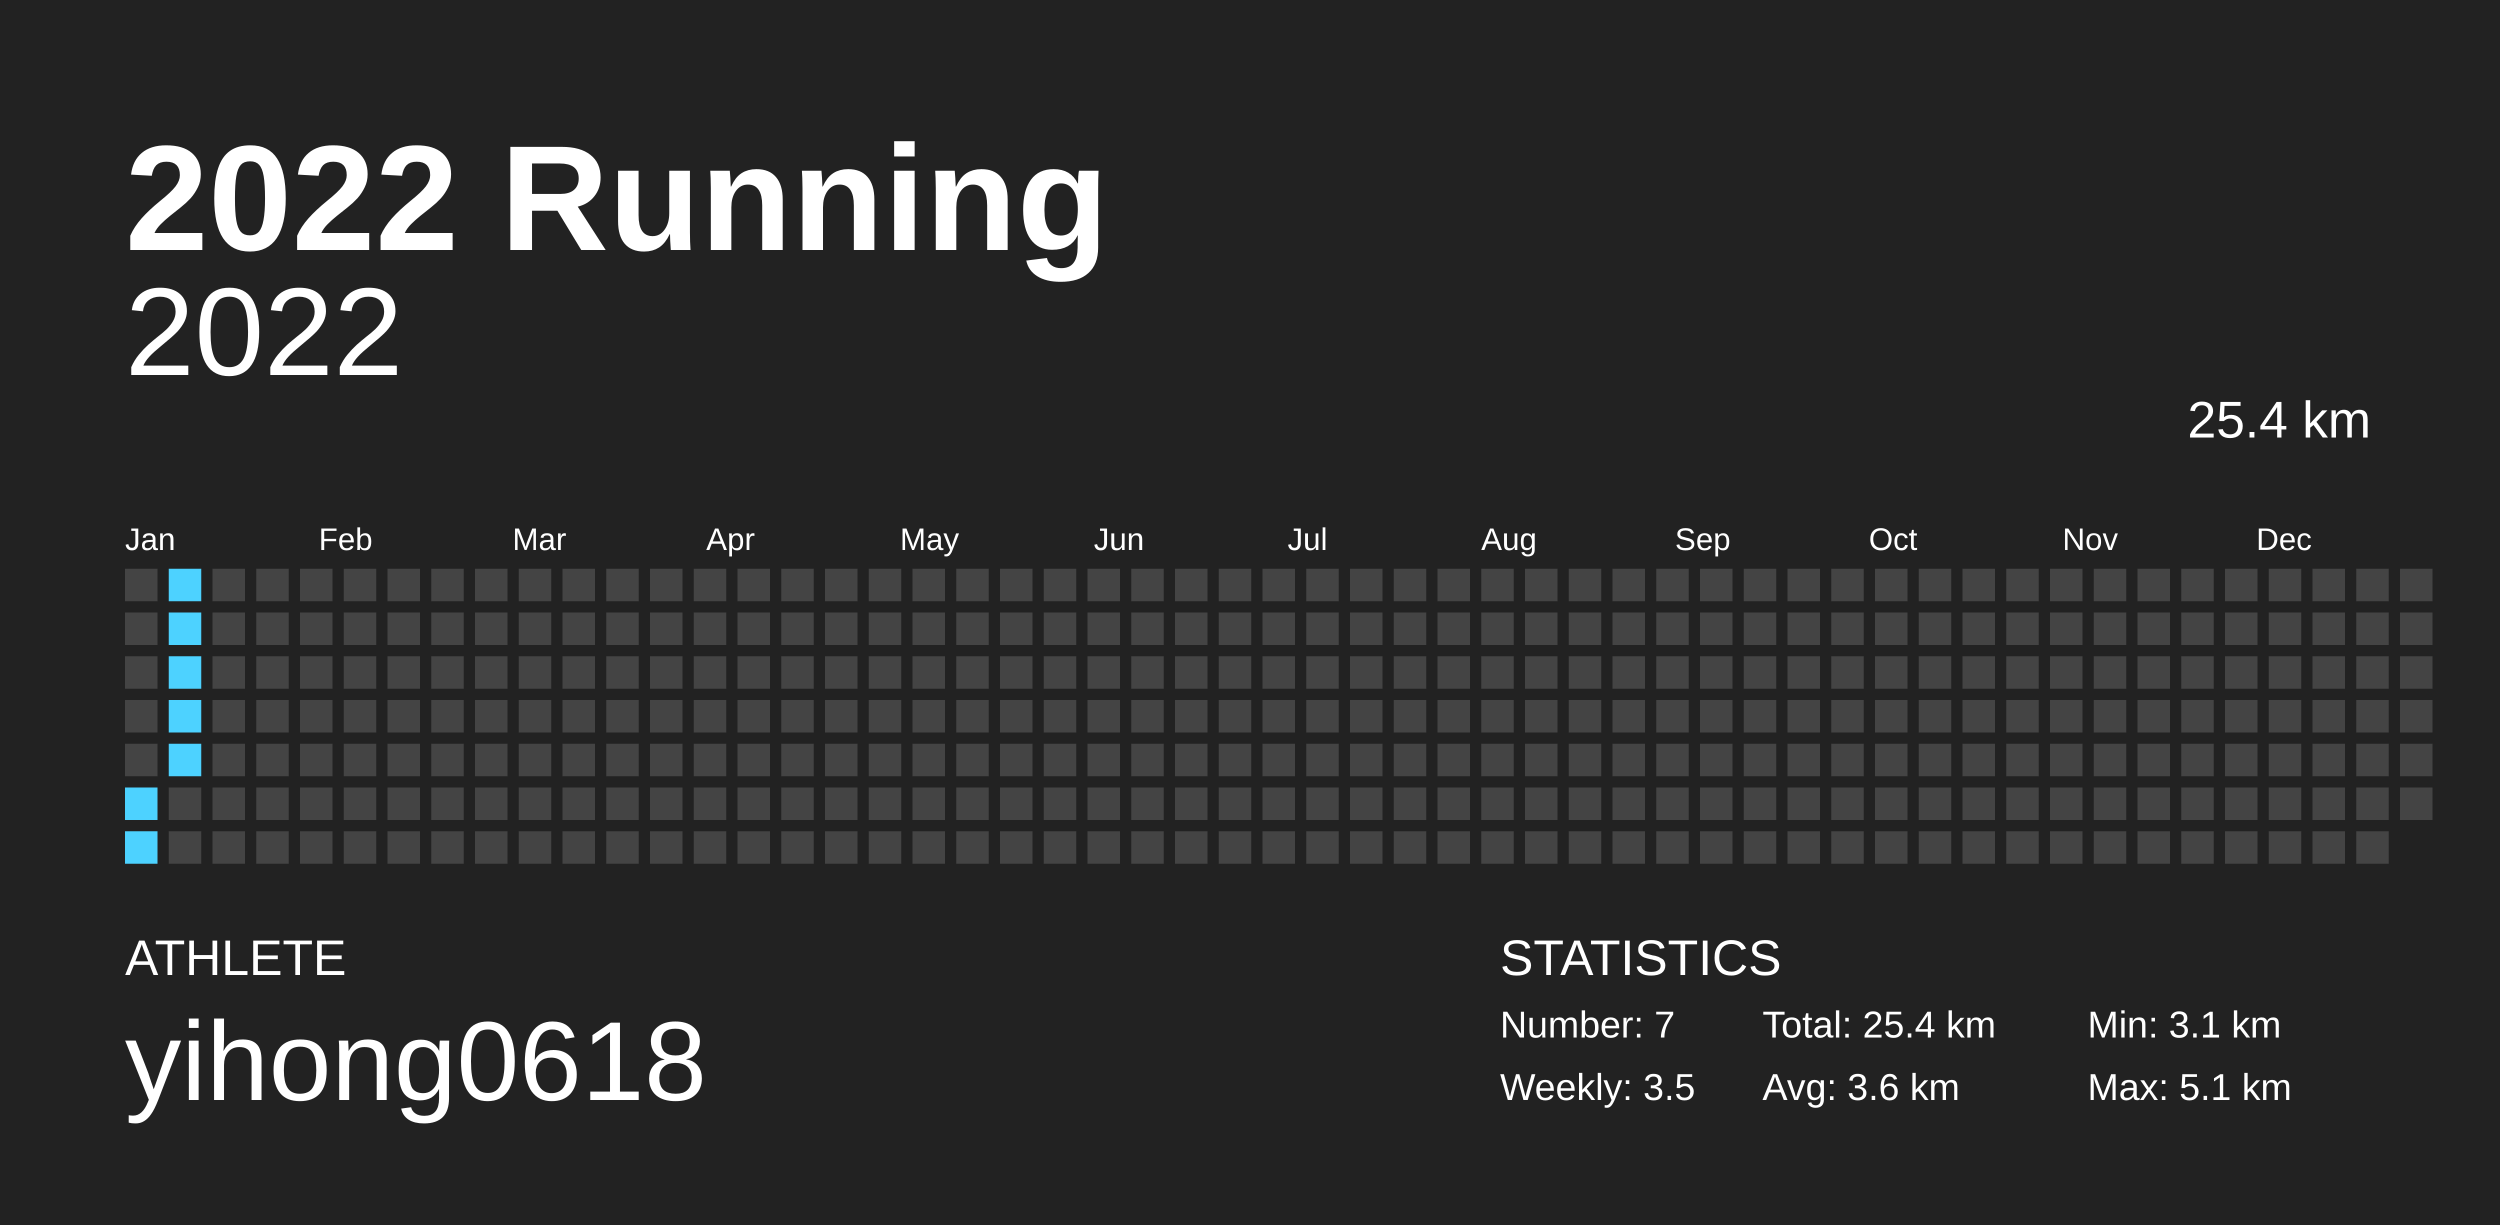
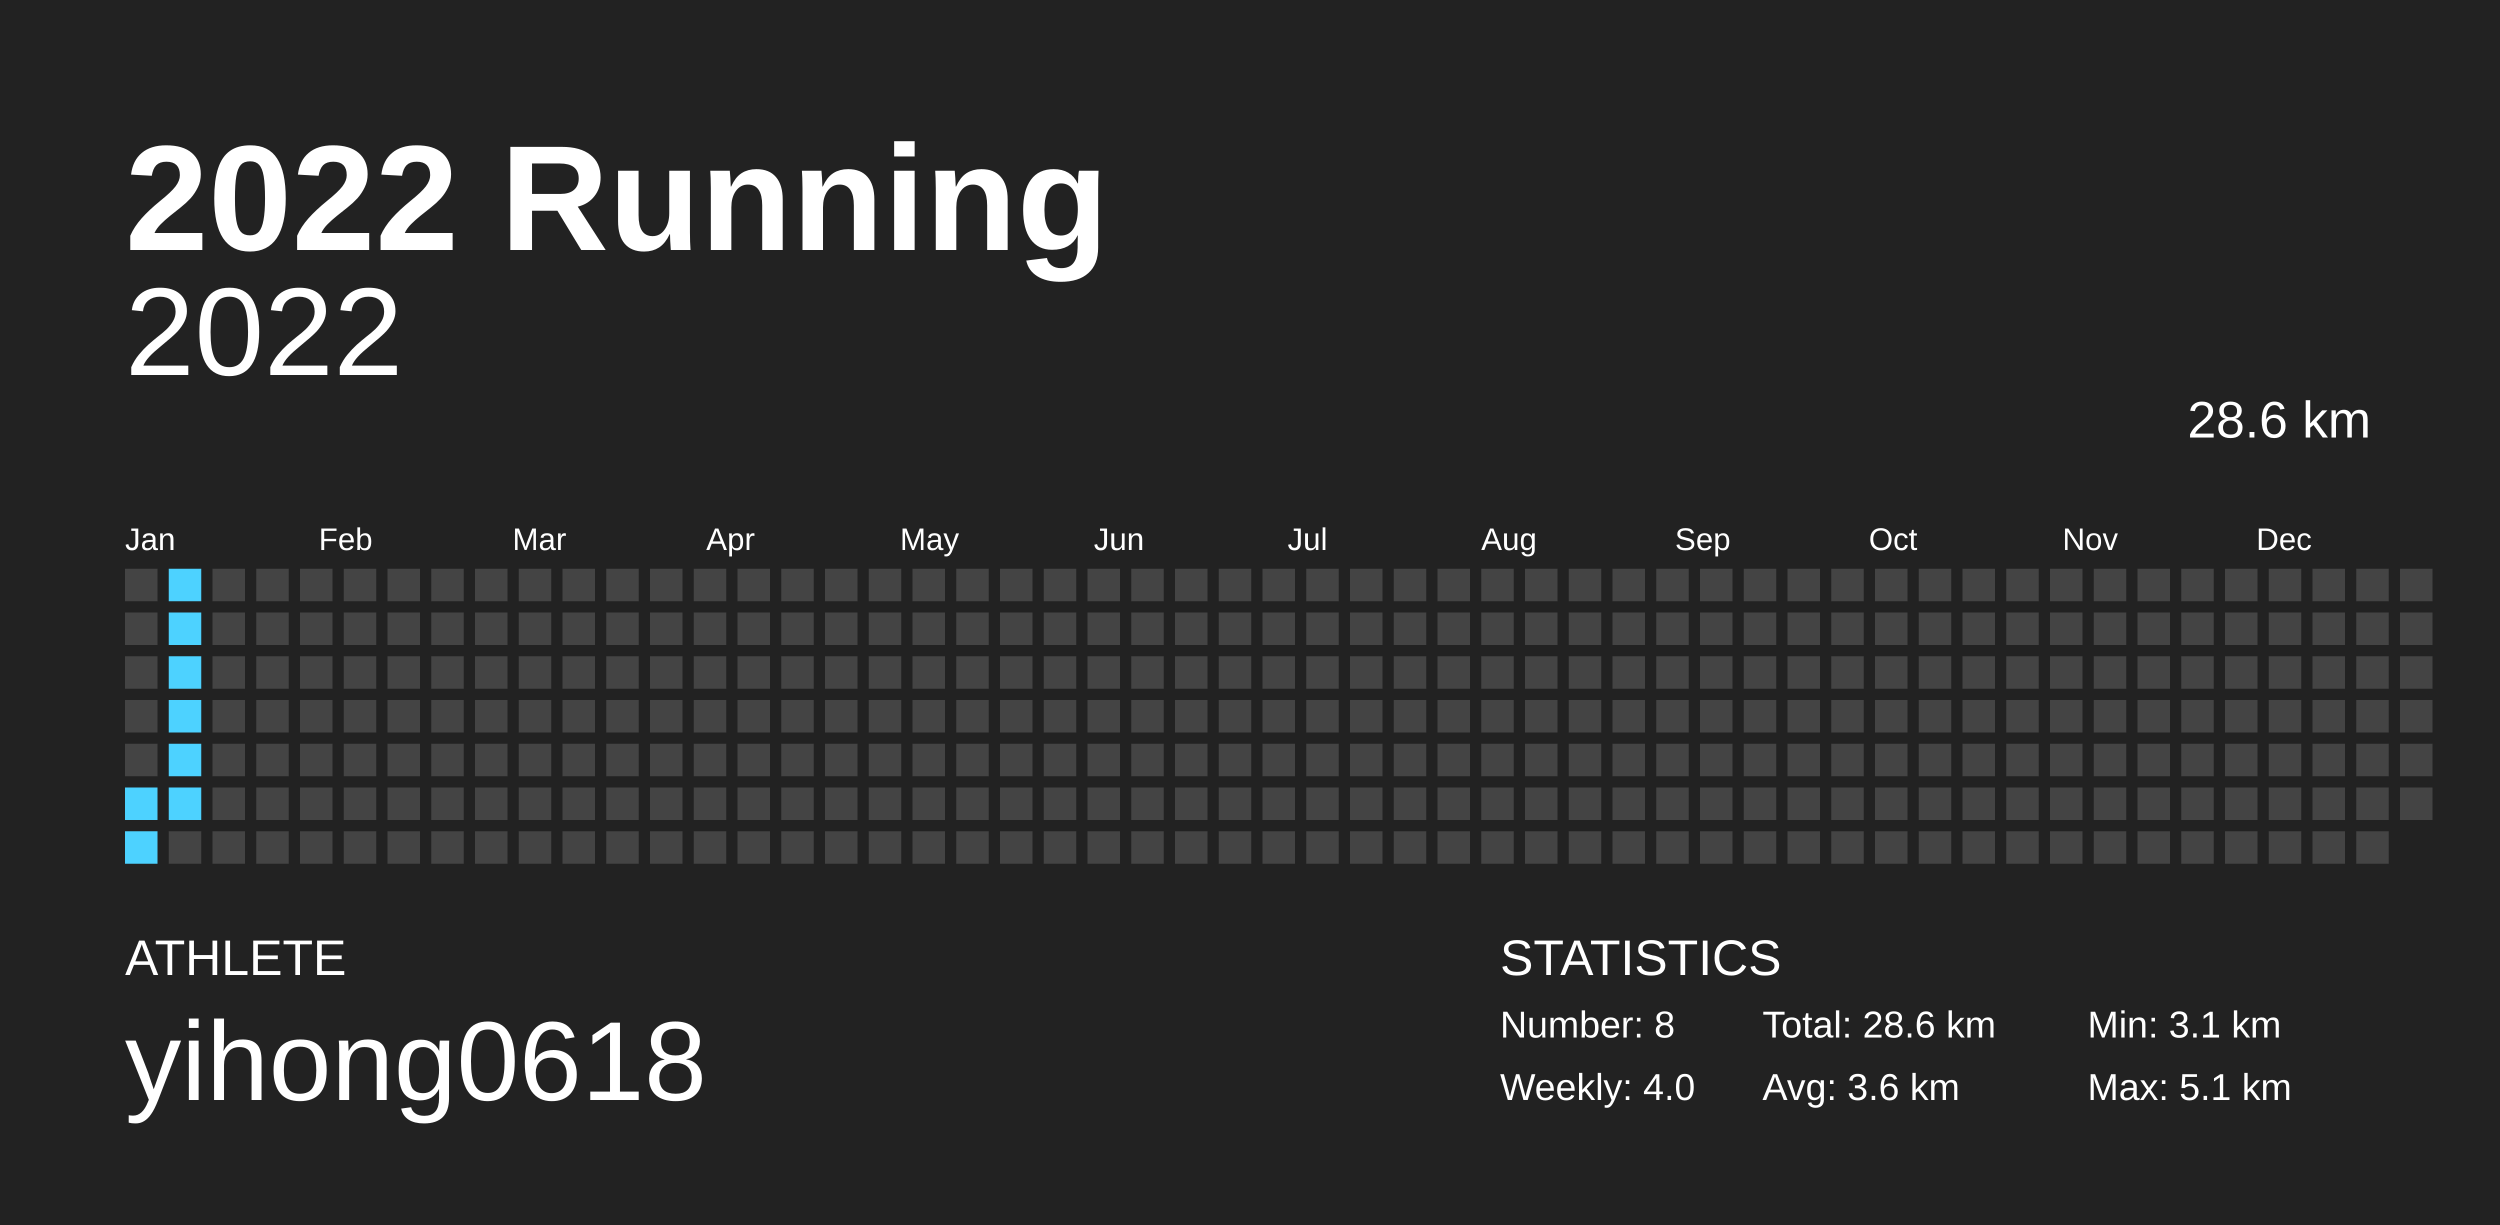
<svg xmlns="http://www.w3.org/2000/svg" baseProfile="full" height="98mm" version="1.1" viewBox="0,0,200,98" width="200mm">
  <defs />
  <rect fill="#222222" height="98" width="200" x="0" y="0" />
  <text fill="#FFFFFF" style="font-size:12px; font-family:Arial; font-weight:bold;" x="10" y="20">2022 Running</text>
  <text fill="#FFFFFF" style="font-size:4px; font-family:Arial" x="10" y="78">ATHLETE</text>
  <text fill="#FFFFFF" style="font-size:9px; font-family:Arial" x="10" y="88">yihong0618</text>
  <text fill="#FFFFFF" style="font-size:4px; font-family:Arial" x="120" y="78">STATISTICS</text>
-   <text fill="#FFFFFF" style="font-size:3px; font-family:Arial" x="120" y="83">Number: 7</text>
-   <text fill="#FFFFFF" style="font-size:3px; font-family:Arial" x="120" y="88">Weekly: 3.5</text>
-   <text fill="#FFFFFF" style="font-size:3px; font-family:Arial" x="141" y="83">Total: 25.4 km</text>
+   <text fill="#FFFFFF" style="font-size:3px; font-family:Arial" x="120" y="83">Number: 8</text>
+   <text fill="#FFFFFF" style="font-size:3px; font-family:Arial" x="120" y="88">Weekly: 4.0</text>
+   <text fill="#FFFFFF" style="font-size:3px; font-family:Arial" x="141" y="83">Total: 28.6 km</text>
  <text fill="#FFFFFF" style="font-size:3px; font-family:Arial" x="141" y="88">Avg: 3.6 km</text>
  <text fill="#FFFFFF" style="font-size:3px; font-family:Arial" x="167" y="83">Min: 3.1 km</text>
  <text fill="#FFFFFF" style="font-size:3px; font-family:Arial" x="167" y="88">Max: 5.1 km</text>
  <text alignment-baseline="hanging" fill="#FFFFFF" style="font-size:10.0px; font-family:Arial;" x="10" y="30">2022</text>
-   <text alignment-baseline="hanging" fill="#FFFFFF" style="font-size:4.125px; font-family:Arial;" x="175" y="35">25.4 km</text>
+   <text alignment-baseline="hanging" fill="#FFFFFF" style="font-size:4.125px; font-family:Arial;" x="175" y="35">28.6 km</text>
  <text fill="#FFFFFF" style="font-size:2.5px; font-family:Arial" x="10.0" y="44">Jan</text>
  <text fill="#FFFFFF" style="font-size:2.5px; font-family:Arial" x="25.5" y="44">Feb</text>
  <text fill="#FFFFFF" style="font-size:2.5px; font-family:Arial" x="41.0" y="44">Mar</text>
  <text fill="#FFFFFF" style="font-size:2.5px; font-family:Arial" x="56.5" y="44">Apr</text>
  <text fill="#FFFFFF" style="font-size:2.5px; font-family:Arial" x="72.0" y="44">May</text>
  <text fill="#FFFFFF" style="font-size:2.5px; font-family:Arial" x="87.5" y="44">Jun</text>
  <text fill="#FFFFFF" style="font-size:2.5px; font-family:Arial" x="103.0" y="44">Jul</text>
  <text fill="#FFFFFF" style="font-size:2.5px; font-family:Arial" x="118.5" y="44">Aug</text>
  <text fill="#FFFFFF" style="font-size:2.5px; font-family:Arial" x="134.0" y="44">Sep</text>
  <text fill="#FFFFFF" style="font-size:2.5px; font-family:Arial" x="149.5" y="44">Oct</text>
  <text fill="#FFFFFF" style="font-size:2.5px; font-family:Arial" x="165.0" y="44">Nov</text>
  <text fill="#FFFFFF" style="font-size:2.5px; font-family:Arial" x="180.5" y="44">Dec</text>
  <rect fill="#444444" height="2.6" width="2.6" x="10.0" y="45.5" />
  <rect fill="#444444" height="2.6" width="2.6" x="10.0" y="49.0" />
  <rect fill="#444444" height="2.6" width="2.6" x="10.0" y="52.5" />
  <rect fill="#444444" height="2.6" width="2.6" x="10.0" y="56.0" />
  <rect fill="#444444" height="2.6" width="2.6" x="10.0" y="59.5" />
  <rect fill="#4dd2ff" height="2.6" width="2.6" x="10.0" y="63.0" />
  <rect fill="#4dd2ff" height="2.6" width="2.6" x="10.0" y="66.5" />
  <rect fill="#4dd2ff" height="2.6" width="2.6" x="13.5" y="45.5" />
  <rect fill="#4dd2ff" height="2.6" width="2.6" x="13.5" y="49.0" />
  <rect fill="#4dd2ff" height="2.6" width="2.6" x="13.5" y="52.5" />
  <rect fill="#4dd2ff" height="2.6" width="2.6" x="13.5" y="56.0" />
  <rect fill="#4dd2ff" height="2.6" width="2.6" x="13.5" y="59.5" />
-   <rect fill="#444444" height="2.6" width="2.6" x="13.5" y="63.0" />
+   <rect fill="#4dd2ff" height="2.6" width="2.6" x="13.5" y="63.0" />
  <rect fill="#444444" height="2.6" width="2.6" x="13.5" y="66.5" />
  <rect fill="#444444" height="2.6" width="2.6" x="17.0" y="45.5" />
  <rect fill="#444444" height="2.6" width="2.6" x="17.0" y="49.0" />
  <rect fill="#444444" height="2.6" width="2.6" x="17.0" y="52.5" />
  <rect fill="#444444" height="2.6" width="2.6" x="17.0" y="56.0" />
  <rect fill="#444444" height="2.6" width="2.6" x="17.0" y="59.5" />
  <rect fill="#444444" height="2.6" width="2.6" x="17.0" y="63.0" />
  <rect fill="#444444" height="2.6" width="2.6" x="17.0" y="66.5" />
  <rect fill="#444444" height="2.6" width="2.6" x="20.5" y="45.5" />
  <rect fill="#444444" height="2.6" width="2.6" x="20.5" y="49.0" />
  <rect fill="#444444" height="2.6" width="2.6" x="20.5" y="52.5" />
  <rect fill="#444444" height="2.6" width="2.6" x="20.5" y="56.0" />
  <rect fill="#444444" height="2.6" width="2.6" x="20.5" y="59.5" />
  <rect fill="#444444" height="2.6" width="2.6" x="20.5" y="63.0" />
  <rect fill="#444444" height="2.6" width="2.6" x="20.5" y="66.5" />
  <rect fill="#444444" height="2.6" width="2.6" x="24.0" y="45.5" />
  <rect fill="#444444" height="2.6" width="2.6" x="24.0" y="49.0" />
  <rect fill="#444444" height="2.6" width="2.6" x="24.0" y="52.5" />
  <rect fill="#444444" height="2.6" width="2.6" x="24.0" y="56.0" />
  <rect fill="#444444" height="2.6" width="2.6" x="24.0" y="59.5" />
  <rect fill="#444444" height="2.6" width="2.6" x="24.0" y="63.0" />
  <rect fill="#444444" height="2.6" width="2.6" x="24.0" y="66.5" />
  <rect fill="#444444" height="2.6" width="2.6" x="27.5" y="45.5" />
  <rect fill="#444444" height="2.6" width="2.6" x="27.5" y="49.0" />
  <rect fill="#444444" height="2.6" width="2.6" x="27.5" y="52.5" />
  <rect fill="#444444" height="2.6" width="2.6" x="27.5" y="56.0" />
  <rect fill="#444444" height="2.6" width="2.6" x="27.5" y="59.5" />
  <rect fill="#444444" height="2.6" width="2.6" x="27.5" y="63.0" />
  <rect fill="#444444" height="2.6" width="2.6" x="27.5" y="66.5" />
  <rect fill="#444444" height="2.6" width="2.6" x="31.0" y="45.5" />
  <rect fill="#444444" height="2.6" width="2.6" x="31.0" y="49.0" />
  <rect fill="#444444" height="2.6" width="2.6" x="31.0" y="52.5" />
  <rect fill="#444444" height="2.6" width="2.6" x="31.0" y="56.0" />
  <rect fill="#444444" height="2.6" width="2.6" x="31.0" y="59.5" />
  <rect fill="#444444" height="2.6" width="2.6" x="31.0" y="63.0" />
  <rect fill="#444444" height="2.6" width="2.6" x="31.0" y="66.5" />
  <rect fill="#444444" height="2.6" width="2.6" x="34.5" y="45.5" />
  <rect fill="#444444" height="2.6" width="2.6" x="34.5" y="49.0" />
  <rect fill="#444444" height="2.6" width="2.6" x="34.5" y="52.5" />
  <rect fill="#444444" height="2.6" width="2.6" x="34.5" y="56.0" />
  <rect fill="#444444" height="2.6" width="2.6" x="34.5" y="59.5" />
  <rect fill="#444444" height="2.6" width="2.6" x="34.5" y="63.0" />
  <rect fill="#444444" height="2.6" width="2.6" x="34.5" y="66.5" />
  <rect fill="#444444" height="2.6" width="2.6" x="38.0" y="45.5" />
  <rect fill="#444444" height="2.6" width="2.6" x="38.0" y="49.0" />
  <rect fill="#444444" height="2.6" width="2.6" x="38.0" y="52.5" />
  <rect fill="#444444" height="2.6" width="2.6" x="38.0" y="56.0" />
  <rect fill="#444444" height="2.6" width="2.6" x="38.0" y="59.5" />
  <rect fill="#444444" height="2.6" width="2.6" x="38.0" y="63.0" />
  <rect fill="#444444" height="2.6" width="2.6" x="38.0" y="66.5" />
  <rect fill="#444444" height="2.6" width="2.6" x="41.5" y="45.5" />
  <rect fill="#444444" height="2.6" width="2.6" x="41.5" y="49.0" />
  <rect fill="#444444" height="2.6" width="2.6" x="41.5" y="52.5" />
  <rect fill="#444444" height="2.6" width="2.6" x="41.5" y="56.0" />
  <rect fill="#444444" height="2.6" width="2.6" x="41.5" y="59.5" />
  <rect fill="#444444" height="2.6" width="2.6" x="41.5" y="63.0" />
  <rect fill="#444444" height="2.6" width="2.6" x="41.5" y="66.5" />
  <rect fill="#444444" height="2.6" width="2.6" x="45.0" y="45.5" />
  <rect fill="#444444" height="2.6" width="2.6" x="45.0" y="49.0" />
  <rect fill="#444444" height="2.6" width="2.6" x="45.0" y="52.5" />
  <rect fill="#444444" height="2.6" width="2.6" x="45.0" y="56.0" />
  <rect fill="#444444" height="2.6" width="2.6" x="45.0" y="59.5" />
  <rect fill="#444444" height="2.6" width="2.6" x="45.0" y="63.0" />
  <rect fill="#444444" height="2.6" width="2.6" x="45.0" y="66.5" />
  <rect fill="#444444" height="2.6" width="2.6" x="48.5" y="45.5" />
  <rect fill="#444444" height="2.6" width="2.6" x="48.5" y="49.0" />
  <rect fill="#444444" height="2.6" width="2.6" x="48.5" y="52.5" />
  <rect fill="#444444" height="2.6" width="2.6" x="48.5" y="56.0" />
  <rect fill="#444444" height="2.6" width="2.6" x="48.5" y="59.5" />
  <rect fill="#444444" height="2.6" width="2.6" x="48.5" y="63.0" />
  <rect fill="#444444" height="2.6" width="2.6" x="48.5" y="66.5" />
  <rect fill="#444444" height="2.6" width="2.6" x="52.0" y="45.5" />
  <rect fill="#444444" height="2.6" width="2.6" x="52.0" y="49.0" />
  <rect fill="#444444" height="2.6" width="2.6" x="52.0" y="52.5" />
  <rect fill="#444444" height="2.6" width="2.6" x="52.0" y="56.0" />
  <rect fill="#444444" height="2.6" width="2.6" x="52.0" y="59.5" />
  <rect fill="#444444" height="2.6" width="2.6" x="52.0" y="63.0" />
  <rect fill="#444444" height="2.6" width="2.6" x="52.0" y="66.5" />
  <rect fill="#444444" height="2.6" width="2.6" x="55.5" y="45.5" />
  <rect fill="#444444" height="2.6" width="2.6" x="55.5" y="49.0" />
  <rect fill="#444444" height="2.6" width="2.6" x="55.5" y="52.5" />
  <rect fill="#444444" height="2.6" width="2.6" x="55.5" y="56.0" />
  <rect fill="#444444" height="2.6" width="2.6" x="55.5" y="59.5" />
  <rect fill="#444444" height="2.6" width="2.6" x="55.5" y="63.0" />
  <rect fill="#444444" height="2.6" width="2.6" x="55.5" y="66.5" />
  <rect fill="#444444" height="2.6" width="2.6" x="59.0" y="45.5" />
  <rect fill="#444444" height="2.6" width="2.6" x="59.0" y="49.0" />
  <rect fill="#444444" height="2.6" width="2.6" x="59.0" y="52.5" />
  <rect fill="#444444" height="2.6" width="2.6" x="59.0" y="56.0" />
  <rect fill="#444444" height="2.6" width="2.6" x="59.0" y="59.5" />
  <rect fill="#444444" height="2.6" width="2.6" x="59.0" y="63.0" />
  <rect fill="#444444" height="2.6" width="2.6" x="59.0" y="66.5" />
  <rect fill="#444444" height="2.6" width="2.6" x="62.5" y="45.5" />
  <rect fill="#444444" height="2.6" width="2.6" x="62.5" y="49.0" />
  <rect fill="#444444" height="2.6" width="2.6" x="62.5" y="52.5" />
  <rect fill="#444444" height="2.6" width="2.6" x="62.5" y="56.0" />
  <rect fill="#444444" height="2.6" width="2.6" x="62.5" y="59.5" />
  <rect fill="#444444" height="2.6" width="2.6" x="62.5" y="63.0" />
  <rect fill="#444444" height="2.6" width="2.6" x="62.5" y="66.5" />
  <rect fill="#444444" height="2.6" width="2.6" x="66.0" y="45.5" />
  <rect fill="#444444" height="2.6" width="2.6" x="66.0" y="49.0" />
  <rect fill="#444444" height="2.6" width="2.6" x="66.0" y="52.5" />
  <rect fill="#444444" height="2.6" width="2.6" x="66.0" y="56.0" />
  <rect fill="#444444" height="2.6" width="2.6" x="66.0" y="59.5" />
  <rect fill="#444444" height="2.6" width="2.6" x="66.0" y="63.0" />
  <rect fill="#444444" height="2.6" width="2.6" x="66.0" y="66.5" />
  <rect fill="#444444" height="2.6" width="2.6" x="69.5" y="45.5" />
  <rect fill="#444444" height="2.6" width="2.6" x="69.5" y="49.0" />
  <rect fill="#444444" height="2.6" width="2.6" x="69.5" y="52.5" />
  <rect fill="#444444" height="2.6" width="2.6" x="69.5" y="56.0" />
  <rect fill="#444444" height="2.6" width="2.6" x="69.5" y="59.5" />
  <rect fill="#444444" height="2.6" width="2.6" x="69.5" y="63.0" />
  <rect fill="#444444" height="2.6" width="2.6" x="69.5" y="66.5" />
  <rect fill="#444444" height="2.6" width="2.6" x="73.0" y="45.5" />
  <rect fill="#444444" height="2.6" width="2.6" x="73.0" y="49.0" />
  <rect fill="#444444" height="2.6" width="2.6" x="73.0" y="52.5" />
  <rect fill="#444444" height="2.6" width="2.6" x="73.0" y="56.0" />
  <rect fill="#444444" height="2.6" width="2.6" x="73.0" y="59.5" />
  <rect fill="#444444" height="2.6" width="2.6" x="73.0" y="63.0" />
  <rect fill="#444444" height="2.6" width="2.6" x="73.0" y="66.5" />
  <rect fill="#444444" height="2.6" width="2.6" x="76.5" y="45.5" />
  <rect fill="#444444" height="2.6" width="2.6" x="76.5" y="49.0" />
  <rect fill="#444444" height="2.6" width="2.6" x="76.5" y="52.5" />
  <rect fill="#444444" height="2.6" width="2.6" x="76.5" y="56.0" />
  <rect fill="#444444" height="2.6" width="2.6" x="76.5" y="59.5" />
  <rect fill="#444444" height="2.6" width="2.6" x="76.5" y="63.0" />
  <rect fill="#444444" height="2.6" width="2.6" x="76.5" y="66.5" />
  <rect fill="#444444" height="2.6" width="2.6" x="80.0" y="45.5" />
  <rect fill="#444444" height="2.6" width="2.6" x="80.0" y="49.0" />
  <rect fill="#444444" height="2.6" width="2.6" x="80.0" y="52.5" />
  <rect fill="#444444" height="2.6" width="2.6" x="80.0" y="56.0" />
  <rect fill="#444444" height="2.6" width="2.6" x="80.0" y="59.5" />
  <rect fill="#444444" height="2.6" width="2.6" x="80.0" y="63.0" />
  <rect fill="#444444" height="2.6" width="2.6" x="80.0" y="66.5" />
  <rect fill="#444444" height="2.6" width="2.6" x="83.5" y="45.5" />
  <rect fill="#444444" height="2.6" width="2.6" x="83.5" y="49.0" />
  <rect fill="#444444" height="2.6" width="2.6" x="83.5" y="52.5" />
  <rect fill="#444444" height="2.6" width="2.6" x="83.5" y="56.0" />
  <rect fill="#444444" height="2.6" width="2.6" x="83.5" y="59.5" />
  <rect fill="#444444" height="2.6" width="2.6" x="83.5" y="63.0" />
  <rect fill="#444444" height="2.6" width="2.6" x="83.5" y="66.5" />
  <rect fill="#444444" height="2.6" width="2.6" x="87.0" y="45.5" />
  <rect fill="#444444" height="2.6" width="2.6" x="87.0" y="49.0" />
  <rect fill="#444444" height="2.6" width="2.6" x="87.0" y="52.5" />
  <rect fill="#444444" height="2.6" width="2.6" x="87.0" y="56.0" />
  <rect fill="#444444" height="2.6" width="2.6" x="87.0" y="59.5" />
  <rect fill="#444444" height="2.6" width="2.6" x="87.0" y="63.0" />
  <rect fill="#444444" height="2.6" width="2.6" x="87.0" y="66.5" />
  <rect fill="#444444" height="2.6" width="2.6" x="90.5" y="45.5" />
  <rect fill="#444444" height="2.6" width="2.6" x="90.5" y="49.0" />
  <rect fill="#444444" height="2.6" width="2.6" x="90.5" y="52.5" />
  <rect fill="#444444" height="2.6" width="2.6" x="90.5" y="56.0" />
  <rect fill="#444444" height="2.6" width="2.6" x="90.5" y="59.5" />
  <rect fill="#444444" height="2.6" width="2.6" x="90.5" y="63.0" />
  <rect fill="#444444" height="2.6" width="2.6" x="90.5" y="66.5" />
  <rect fill="#444444" height="2.6" width="2.6" x="94.0" y="45.5" />
  <rect fill="#444444" height="2.6" width="2.6" x="94.0" y="49.0" />
  <rect fill="#444444" height="2.6" width="2.6" x="94.0" y="52.5" />
  <rect fill="#444444" height="2.6" width="2.6" x="94.0" y="56.0" />
  <rect fill="#444444" height="2.6" width="2.6" x="94.0" y="59.5" />
  <rect fill="#444444" height="2.6" width="2.6" x="94.0" y="63.0" />
  <rect fill="#444444" height="2.6" width="2.6" x="94.0" y="66.5" />
  <rect fill="#444444" height="2.6" width="2.6" x="97.5" y="45.5" />
  <rect fill="#444444" height="2.6" width="2.6" x="97.5" y="49.0" />
  <rect fill="#444444" height="2.6" width="2.6" x="97.5" y="52.5" />
  <rect fill="#444444" height="2.6" width="2.6" x="97.5" y="56.0" />
  <rect fill="#444444" height="2.6" width="2.6" x="97.5" y="59.5" />
  <rect fill="#444444" height="2.6" width="2.6" x="97.5" y="63.0" />
  <rect fill="#444444" height="2.6" width="2.6" x="97.5" y="66.5" />
  <rect fill="#444444" height="2.6" width="2.6" x="101.0" y="45.5" />
  <rect fill="#444444" height="2.6" width="2.6" x="101.0" y="49.0" />
  <rect fill="#444444" height="2.6" width="2.6" x="101.0" y="52.5" />
  <rect fill="#444444" height="2.6" width="2.6" x="101.0" y="56.0" />
  <rect fill="#444444" height="2.6" width="2.6" x="101.0" y="59.5" />
  <rect fill="#444444" height="2.6" width="2.6" x="101.0" y="63.0" />
  <rect fill="#444444" height="2.6" width="2.6" x="101.0" y="66.5" />
  <rect fill="#444444" height="2.6" width="2.6" x="104.5" y="45.5" />
  <rect fill="#444444" height="2.6" width="2.6" x="104.5" y="49.0" />
  <rect fill="#444444" height="2.6" width="2.6" x="104.5" y="52.5" />
  <rect fill="#444444" height="2.6" width="2.6" x="104.5" y="56.0" />
  <rect fill="#444444" height="2.6" width="2.6" x="104.5" y="59.5" />
  <rect fill="#444444" height="2.6" width="2.6" x="104.5" y="63.0" />
  <rect fill="#444444" height="2.6" width="2.6" x="104.5" y="66.5" />
  <rect fill="#444444" height="2.6" width="2.6" x="108.0" y="45.5" />
  <rect fill="#444444" height="2.6" width="2.6" x="108.0" y="49.0" />
  <rect fill="#444444" height="2.6" width="2.6" x="108.0" y="52.5" />
  <rect fill="#444444" height="2.6" width="2.6" x="108.0" y="56.0" />
  <rect fill="#444444" height="2.6" width="2.6" x="108.0" y="59.5" />
  <rect fill="#444444" height="2.6" width="2.6" x="108.0" y="63.0" />
  <rect fill="#444444" height="2.6" width="2.6" x="108.0" y="66.5" />
  <rect fill="#444444" height="2.6" width="2.6" x="111.5" y="45.5" />
  <rect fill="#444444" height="2.6" width="2.6" x="111.5" y="49.0" />
  <rect fill="#444444" height="2.6" width="2.6" x="111.5" y="52.5" />
  <rect fill="#444444" height="2.6" width="2.6" x="111.5" y="56.0" />
  <rect fill="#444444" height="2.6" width="2.6" x="111.5" y="59.5" />
  <rect fill="#444444" height="2.6" width="2.6" x="111.5" y="63.0" />
  <rect fill="#444444" height="2.6" width="2.6" x="111.5" y="66.5" />
  <rect fill="#444444" height="2.6" width="2.6" x="115.0" y="45.5" />
  <rect fill="#444444" height="2.6" width="2.6" x="115.0" y="49.0" />
  <rect fill="#444444" height="2.6" width="2.6" x="115.0" y="52.5" />
  <rect fill="#444444" height="2.6" width="2.6" x="115.0" y="56.0" />
  <rect fill="#444444" height="2.6" width="2.6" x="115.0" y="59.5" />
  <rect fill="#444444" height="2.6" width="2.6" x="115.0" y="63.0" />
  <rect fill="#444444" height="2.6" width="2.6" x="115.0" y="66.5" />
  <rect fill="#444444" height="2.6" width="2.6" x="118.5" y="45.5" />
  <rect fill="#444444" height="2.6" width="2.6" x="118.5" y="49.0" />
  <rect fill="#444444" height="2.6" width="2.6" x="118.5" y="52.5" />
  <rect fill="#444444" height="2.6" width="2.6" x="118.5" y="56.0" />
  <rect fill="#444444" height="2.6" width="2.6" x="118.5" y="59.5" />
  <rect fill="#444444" height="2.6" width="2.6" x="118.5" y="63.0" />
  <rect fill="#444444" height="2.6" width="2.6" x="118.5" y="66.5" />
  <rect fill="#444444" height="2.6" width="2.6" x="122.0" y="45.5" />
  <rect fill="#444444" height="2.6" width="2.6" x="122.0" y="49.0" />
  <rect fill="#444444" height="2.6" width="2.6" x="122.0" y="52.5" />
  <rect fill="#444444" height="2.6" width="2.6" x="122.0" y="56.0" />
  <rect fill="#444444" height="2.6" width="2.6" x="122.0" y="59.5" />
  <rect fill="#444444" height="2.6" width="2.6" x="122.0" y="63.0" />
  <rect fill="#444444" height="2.6" width="2.6" x="122.0" y="66.5" />
  <rect fill="#444444" height="2.6" width="2.6" x="125.5" y="45.5" />
  <rect fill="#444444" height="2.6" width="2.6" x="125.5" y="49.0" />
  <rect fill="#444444" height="2.6" width="2.6" x="125.5" y="52.5" />
  <rect fill="#444444" height="2.6" width="2.6" x="125.5" y="56.0" />
  <rect fill="#444444" height="2.6" width="2.6" x="125.5" y="59.5" />
  <rect fill="#444444" height="2.6" width="2.6" x="125.5" y="63.0" />
  <rect fill="#444444" height="2.6" width="2.6" x="125.5" y="66.5" />
  <rect fill="#444444" height="2.6" width="2.6" x="129.0" y="45.5" />
  <rect fill="#444444" height="2.6" width="2.6" x="129.0" y="49.0" />
  <rect fill="#444444" height="2.6" width="2.6" x="129.0" y="52.5" />
  <rect fill="#444444" height="2.6" width="2.6" x="129.0" y="56.0" />
  <rect fill="#444444" height="2.6" width="2.6" x="129.0" y="59.5" />
  <rect fill="#444444" height="2.6" width="2.6" x="129.0" y="63.0" />
  <rect fill="#444444" height="2.6" width="2.6" x="129.0" y="66.5" />
  <rect fill="#444444" height="2.6" width="2.6" x="132.5" y="45.5" />
  <rect fill="#444444" height="2.6" width="2.6" x="132.5" y="49.0" />
  <rect fill="#444444" height="2.6" width="2.6" x="132.5" y="52.5" />
  <rect fill="#444444" height="2.6" width="2.6" x="132.5" y="56.0" />
  <rect fill="#444444" height="2.6" width="2.6" x="132.5" y="59.5" />
  <rect fill="#444444" height="2.6" width="2.6" x="132.5" y="63.0" />
  <rect fill="#444444" height="2.6" width="2.6" x="132.5" y="66.5" />
  <rect fill="#444444" height="2.6" width="2.6" x="136.0" y="45.5" />
  <rect fill="#444444" height="2.6" width="2.6" x="136.0" y="49.0" />
  <rect fill="#444444" height="2.6" width="2.6" x="136.0" y="52.5" />
  <rect fill="#444444" height="2.6" width="2.6" x="136.0" y="56.0" />
  <rect fill="#444444" height="2.6" width="2.6" x="136.0" y="59.5" />
  <rect fill="#444444" height="2.6" width="2.6" x="136.0" y="63.0" />
  <rect fill="#444444" height="2.6" width="2.6" x="136.0" y="66.5" />
  <rect fill="#444444" height="2.6" width="2.6" x="139.5" y="45.5" />
  <rect fill="#444444" height="2.6" width="2.6" x="139.5" y="49.0" />
  <rect fill="#444444" height="2.6" width="2.6" x="139.5" y="52.5" />
  <rect fill="#444444" height="2.6" width="2.6" x="139.5" y="56.0" />
  <rect fill="#444444" height="2.6" width="2.6" x="139.5" y="59.5" />
  <rect fill="#444444" height="2.6" width="2.6" x="139.5" y="63.0" />
  <rect fill="#444444" height="2.6" width="2.6" x="139.5" y="66.5" />
  <rect fill="#444444" height="2.6" width="2.6" x="143.0" y="45.5" />
  <rect fill="#444444" height="2.6" width="2.6" x="143.0" y="49.0" />
  <rect fill="#444444" height="2.6" width="2.6" x="143.0" y="52.5" />
  <rect fill="#444444" height="2.6" width="2.6" x="143.0" y="56.0" />
  <rect fill="#444444" height="2.6" width="2.6" x="143.0" y="59.5" />
  <rect fill="#444444" height="2.6" width="2.6" x="143.0" y="63.0" />
  <rect fill="#444444" height="2.6" width="2.6" x="143.0" y="66.5" />
  <rect fill="#444444" height="2.6" width="2.6" x="146.5" y="45.5" />
  <rect fill="#444444" height="2.6" width="2.6" x="146.5" y="49.0" />
  <rect fill="#444444" height="2.6" width="2.6" x="146.5" y="52.5" />
  <rect fill="#444444" height="2.6" width="2.6" x="146.5" y="56.0" />
  <rect fill="#444444" height="2.6" width="2.6" x="146.5" y="59.5" />
  <rect fill="#444444" height="2.6" width="2.6" x="146.5" y="63.0" />
  <rect fill="#444444" height="2.6" width="2.6" x="146.5" y="66.5" />
  <rect fill="#444444" height="2.6" width="2.6" x="150.0" y="45.5" />
  <rect fill="#444444" height="2.6" width="2.6" x="150.0" y="49.0" />
  <rect fill="#444444" height="2.6" width="2.6" x="150.0" y="52.5" />
  <rect fill="#444444" height="2.6" width="2.6" x="150.0" y="56.0" />
  <rect fill="#444444" height="2.6" width="2.6" x="150.0" y="59.5" />
  <rect fill="#444444" height="2.6" width="2.6" x="150.0" y="63.0" />
  <rect fill="#444444" height="2.6" width="2.6" x="150.0" y="66.5" />
  <rect fill="#444444" height="2.6" width="2.6" x="153.5" y="45.5" />
  <rect fill="#444444" height="2.6" width="2.6" x="153.5" y="49.0" />
  <rect fill="#444444" height="2.6" width="2.6" x="153.5" y="52.5" />
  <rect fill="#444444" height="2.6" width="2.6" x="153.5" y="56.0" />
  <rect fill="#444444" height="2.6" width="2.6" x="153.5" y="59.5" />
  <rect fill="#444444" height="2.6" width="2.6" x="153.5" y="63.0" />
  <rect fill="#444444" height="2.6" width="2.6" x="153.5" y="66.5" />
  <rect fill="#444444" height="2.6" width="2.6" x="157.0" y="45.5" />
  <rect fill="#444444" height="2.6" width="2.6" x="157.0" y="49.0" />
  <rect fill="#444444" height="2.6" width="2.6" x="157.0" y="52.5" />
  <rect fill="#444444" height="2.6" width="2.6" x="157.0" y="56.0" />
  <rect fill="#444444" height="2.6" width="2.6" x="157.0" y="59.5" />
  <rect fill="#444444" height="2.6" width="2.6" x="157.0" y="63.0" />
  <rect fill="#444444" height="2.6" width="2.6" x="157.0" y="66.5" />
  <rect fill="#444444" height="2.6" width="2.6" x="160.5" y="45.5" />
  <rect fill="#444444" height="2.6" width="2.6" x="160.5" y="49.0" />
  <rect fill="#444444" height="2.6" width="2.6" x="160.5" y="52.5" />
  <rect fill="#444444" height="2.6" width="2.6" x="160.5" y="56.0" />
  <rect fill="#444444" height="2.6" width="2.6" x="160.5" y="59.5" />
  <rect fill="#444444" height="2.6" width="2.6" x="160.5" y="63.0" />
  <rect fill="#444444" height="2.6" width="2.6" x="160.5" y="66.5" />
  <rect fill="#444444" height="2.6" width="2.6" x="164.0" y="45.5" />
  <rect fill="#444444" height="2.6" width="2.6" x="164.0" y="49.0" />
  <rect fill="#444444" height="2.6" width="2.6" x="164.0" y="52.5" />
  <rect fill="#444444" height="2.6" width="2.6" x="164.0" y="56.0" />
  <rect fill="#444444" height="2.6" width="2.6" x="164.0" y="59.5" />
  <rect fill="#444444" height="2.6" width="2.6" x="164.0" y="63.0" />
  <rect fill="#444444" height="2.6" width="2.6" x="164.0" y="66.5" />
  <rect fill="#444444" height="2.6" width="2.6" x="167.5" y="45.5" />
  <rect fill="#444444" height="2.6" width="2.6" x="167.5" y="49.0" />
  <rect fill="#444444" height="2.6" width="2.6" x="167.5" y="52.5" />
  <rect fill="#444444" height="2.6" width="2.6" x="167.5" y="56.0" />
  <rect fill="#444444" height="2.6" width="2.6" x="167.5" y="59.5" />
  <rect fill="#444444" height="2.6" width="2.6" x="167.5" y="63.0" />
  <rect fill="#444444" height="2.6" width="2.6" x="167.5" y="66.5" />
  <rect fill="#444444" height="2.6" width="2.6" x="171.0" y="45.5" />
  <rect fill="#444444" height="2.6" width="2.6" x="171.0" y="49.0" />
  <rect fill="#444444" height="2.6" width="2.6" x="171.0" y="52.5" />
  <rect fill="#444444" height="2.6" width="2.6" x="171.0" y="56.0" />
  <rect fill="#444444" height="2.6" width="2.6" x="171.0" y="59.5" />
  <rect fill="#444444" height="2.6" width="2.6" x="171.0" y="63.0" />
  <rect fill="#444444" height="2.6" width="2.6" x="171.0" y="66.5" />
  <rect fill="#444444" height="2.6" width="2.6" x="174.5" y="45.5" />
  <rect fill="#444444" height="2.6" width="2.6" x="174.5" y="49.0" />
  <rect fill="#444444" height="2.6" width="2.6" x="174.5" y="52.5" />
  <rect fill="#444444" height="2.6" width="2.6" x="174.5" y="56.0" />
  <rect fill="#444444" height="2.6" width="2.6" x="174.5" y="59.5" />
  <rect fill="#444444" height="2.6" width="2.6" x="174.5" y="63.0" />
  <rect fill="#444444" height="2.6" width="2.6" x="174.5" y="66.5" />
  <rect fill="#444444" height="2.6" width="2.6" x="178.0" y="45.5" />
  <rect fill="#444444" height="2.6" width="2.6" x="178.0" y="49.0" />
  <rect fill="#444444" height="2.6" width="2.6" x="178.0" y="52.5" />
  <rect fill="#444444" height="2.6" width="2.6" x="178.0" y="56.0" />
  <rect fill="#444444" height="2.6" width="2.6" x="178.0" y="59.5" />
  <rect fill="#444444" height="2.6" width="2.6" x="178.0" y="63.0" />
  <rect fill="#444444" height="2.6" width="2.6" x="178.0" y="66.5" />
  <rect fill="#444444" height="2.6" width="2.6" x="181.5" y="45.5" />
  <rect fill="#444444" height="2.6" width="2.6" x="181.5" y="49.0" />
  <rect fill="#444444" height="2.6" width="2.6" x="181.5" y="52.5" />
  <rect fill="#444444" height="2.6" width="2.6" x="181.5" y="56.0" />
  <rect fill="#444444" height="2.6" width="2.6" x="181.5" y="59.5" />
  <rect fill="#444444" height="2.6" width="2.6" x="181.5" y="63.0" />
  <rect fill="#444444" height="2.6" width="2.6" x="181.5" y="66.5" />
  <rect fill="#444444" height="2.6" width="2.6" x="185.0" y="45.5" />
  <rect fill="#444444" height="2.6" width="2.6" x="185.0" y="49.0" />
  <rect fill="#444444" height="2.6" width="2.6" x="185.0" y="52.5" />
  <rect fill="#444444" height="2.6" width="2.6" x="185.0" y="56.0" />
  <rect fill="#444444" height="2.6" width="2.6" x="185.0" y="59.5" />
  <rect fill="#444444" height="2.6" width="2.6" x="185.0" y="63.0" />
  <rect fill="#444444" height="2.6" width="2.6" x="185.0" y="66.5" />
  <rect fill="#444444" height="2.6" width="2.6" x="188.5" y="45.5" />
  <rect fill="#444444" height="2.6" width="2.6" x="188.5" y="49.0" />
  <rect fill="#444444" height="2.6" width="2.6" x="188.5" y="52.5" />
  <rect fill="#444444" height="2.6" width="2.6" x="188.5" y="56.0" />
  <rect fill="#444444" height="2.6" width="2.6" x="188.5" y="59.5" />
  <rect fill="#444444" height="2.6" width="2.6" x="188.5" y="63.0" />
  <rect fill="#444444" height="2.6" width="2.6" x="188.5" y="66.5" />
  <rect fill="#444444" height="2.6" width="2.6" x="192.0" y="45.5" />
  <rect fill="#444444" height="2.6" width="2.6" x="192.0" y="49.0" />
  <rect fill="#444444" height="2.6" width="2.6" x="192.0" y="52.5" />
  <rect fill="#444444" height="2.6" width="2.6" x="192.0" y="56.0" />
  <rect fill="#444444" height="2.6" width="2.6" x="192.0" y="59.5" />
  <rect fill="#444444" height="2.6" width="2.6" x="192.0" y="63.0" />
</svg>
